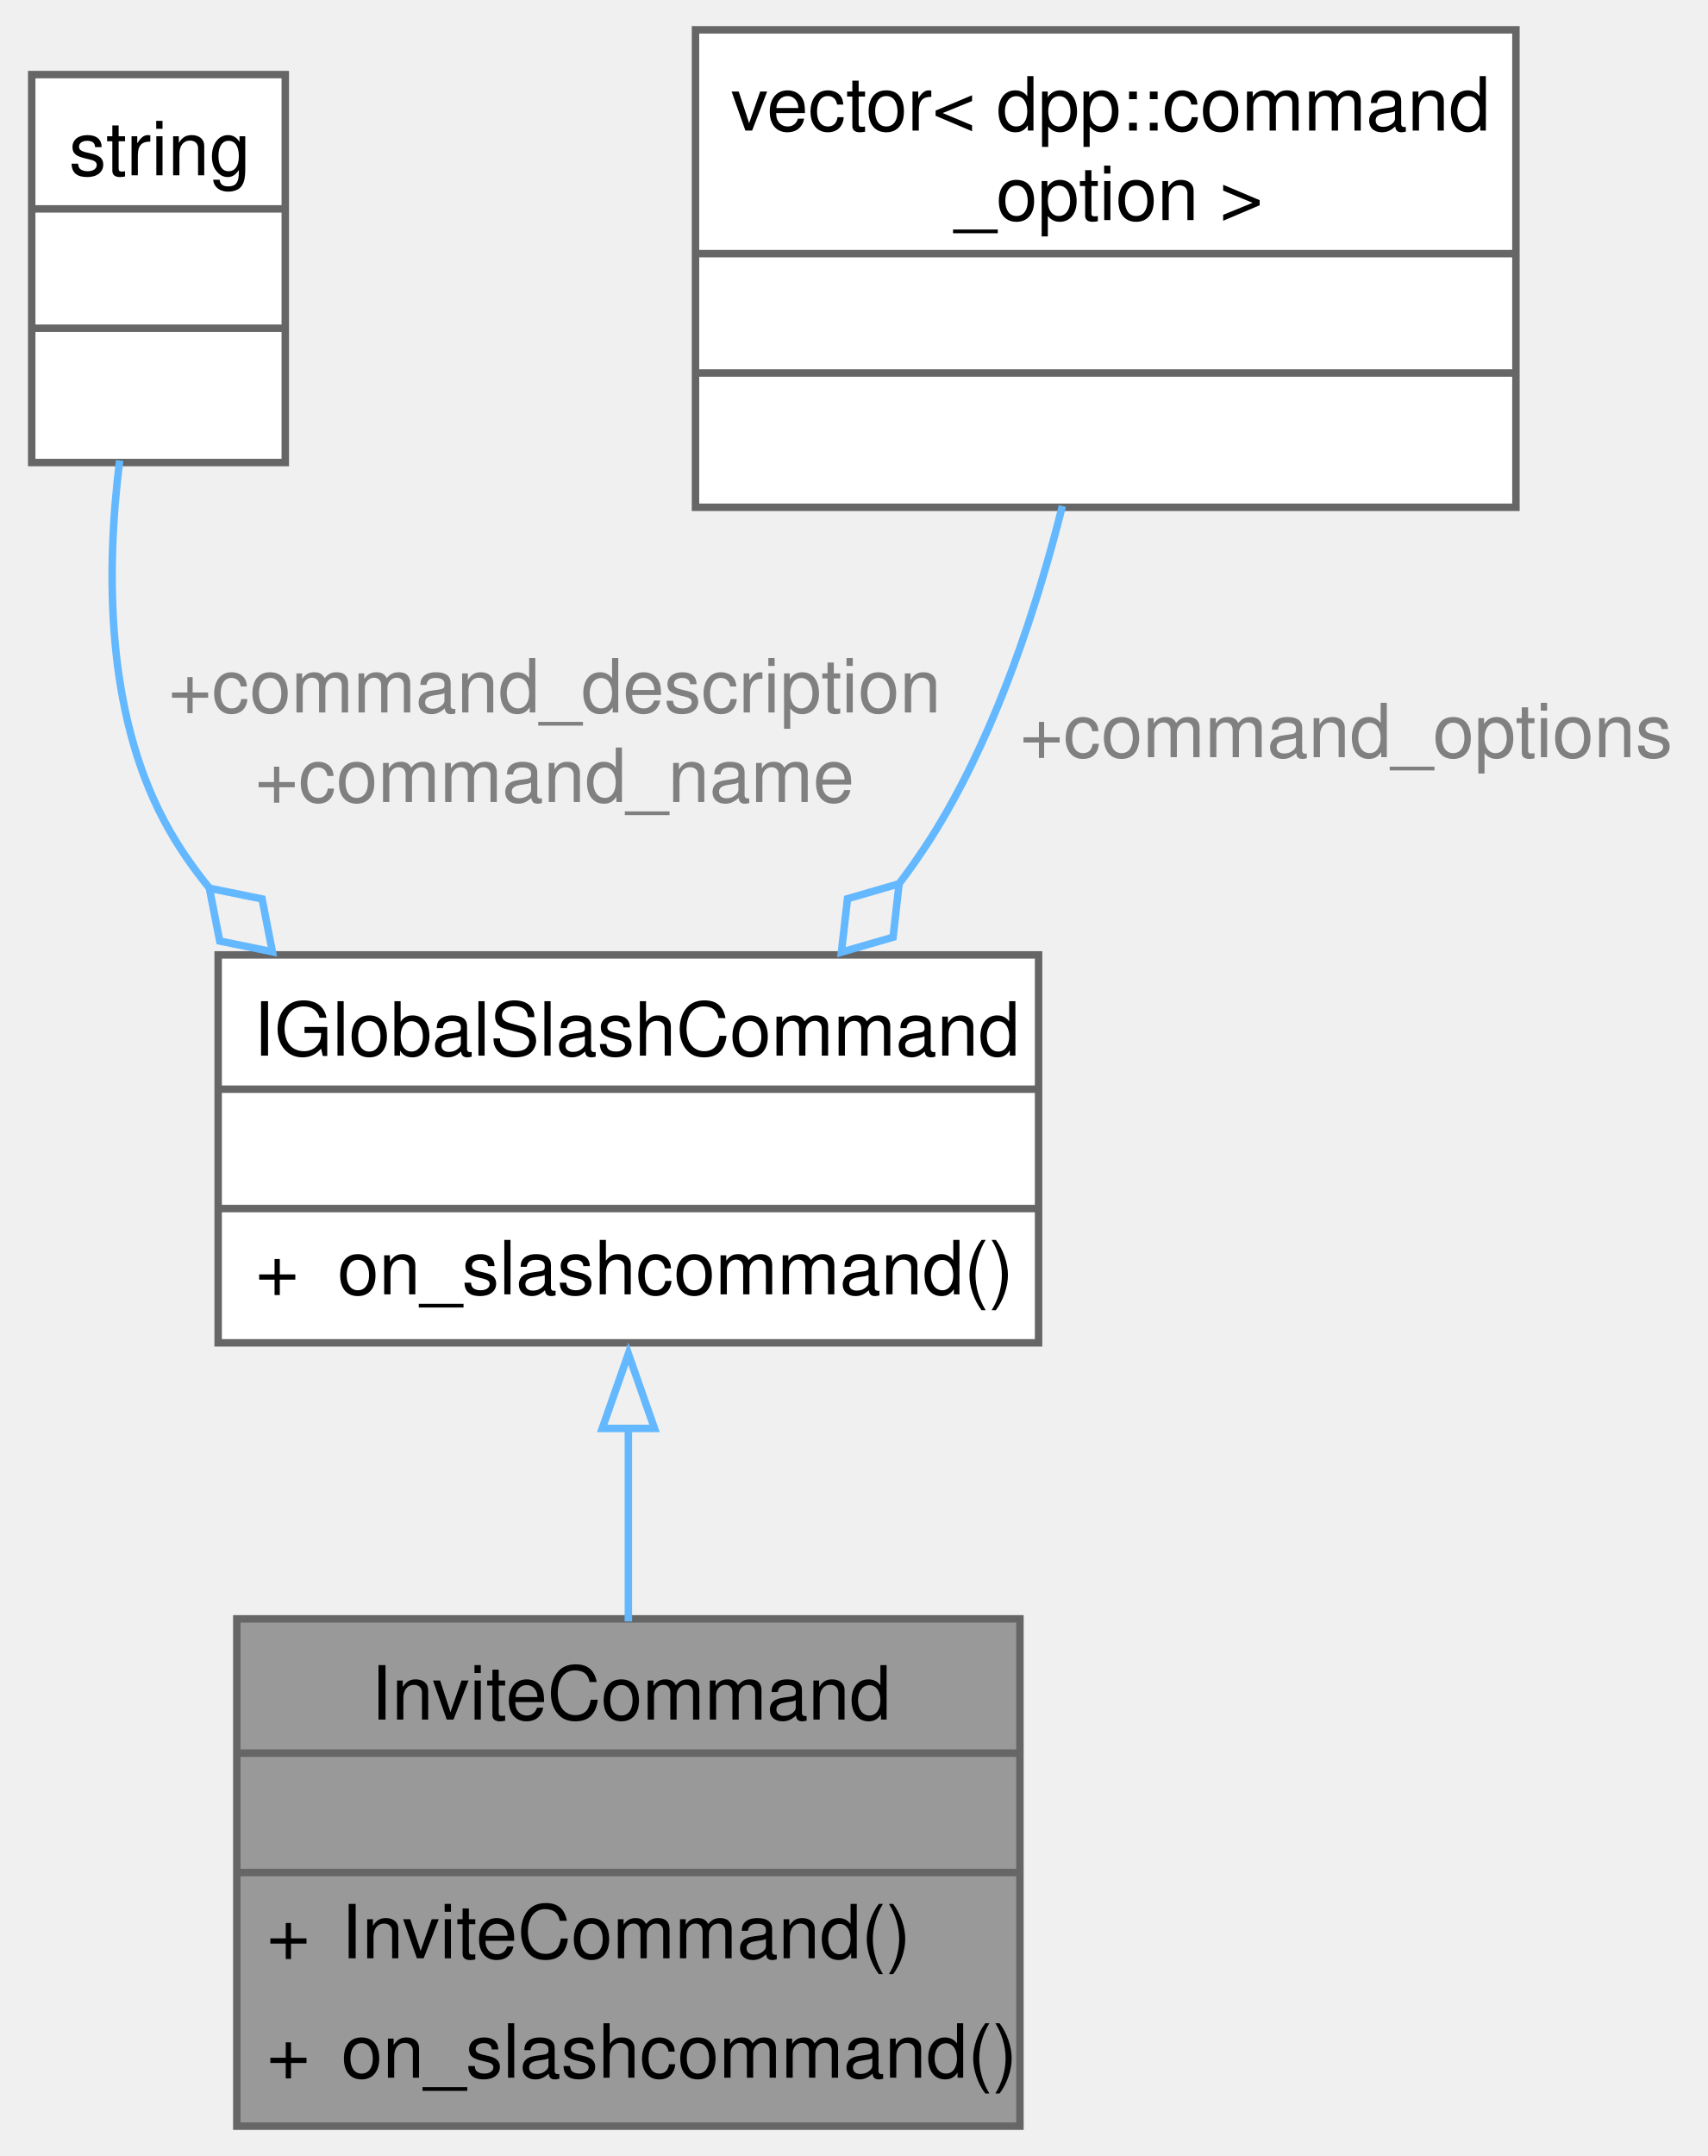
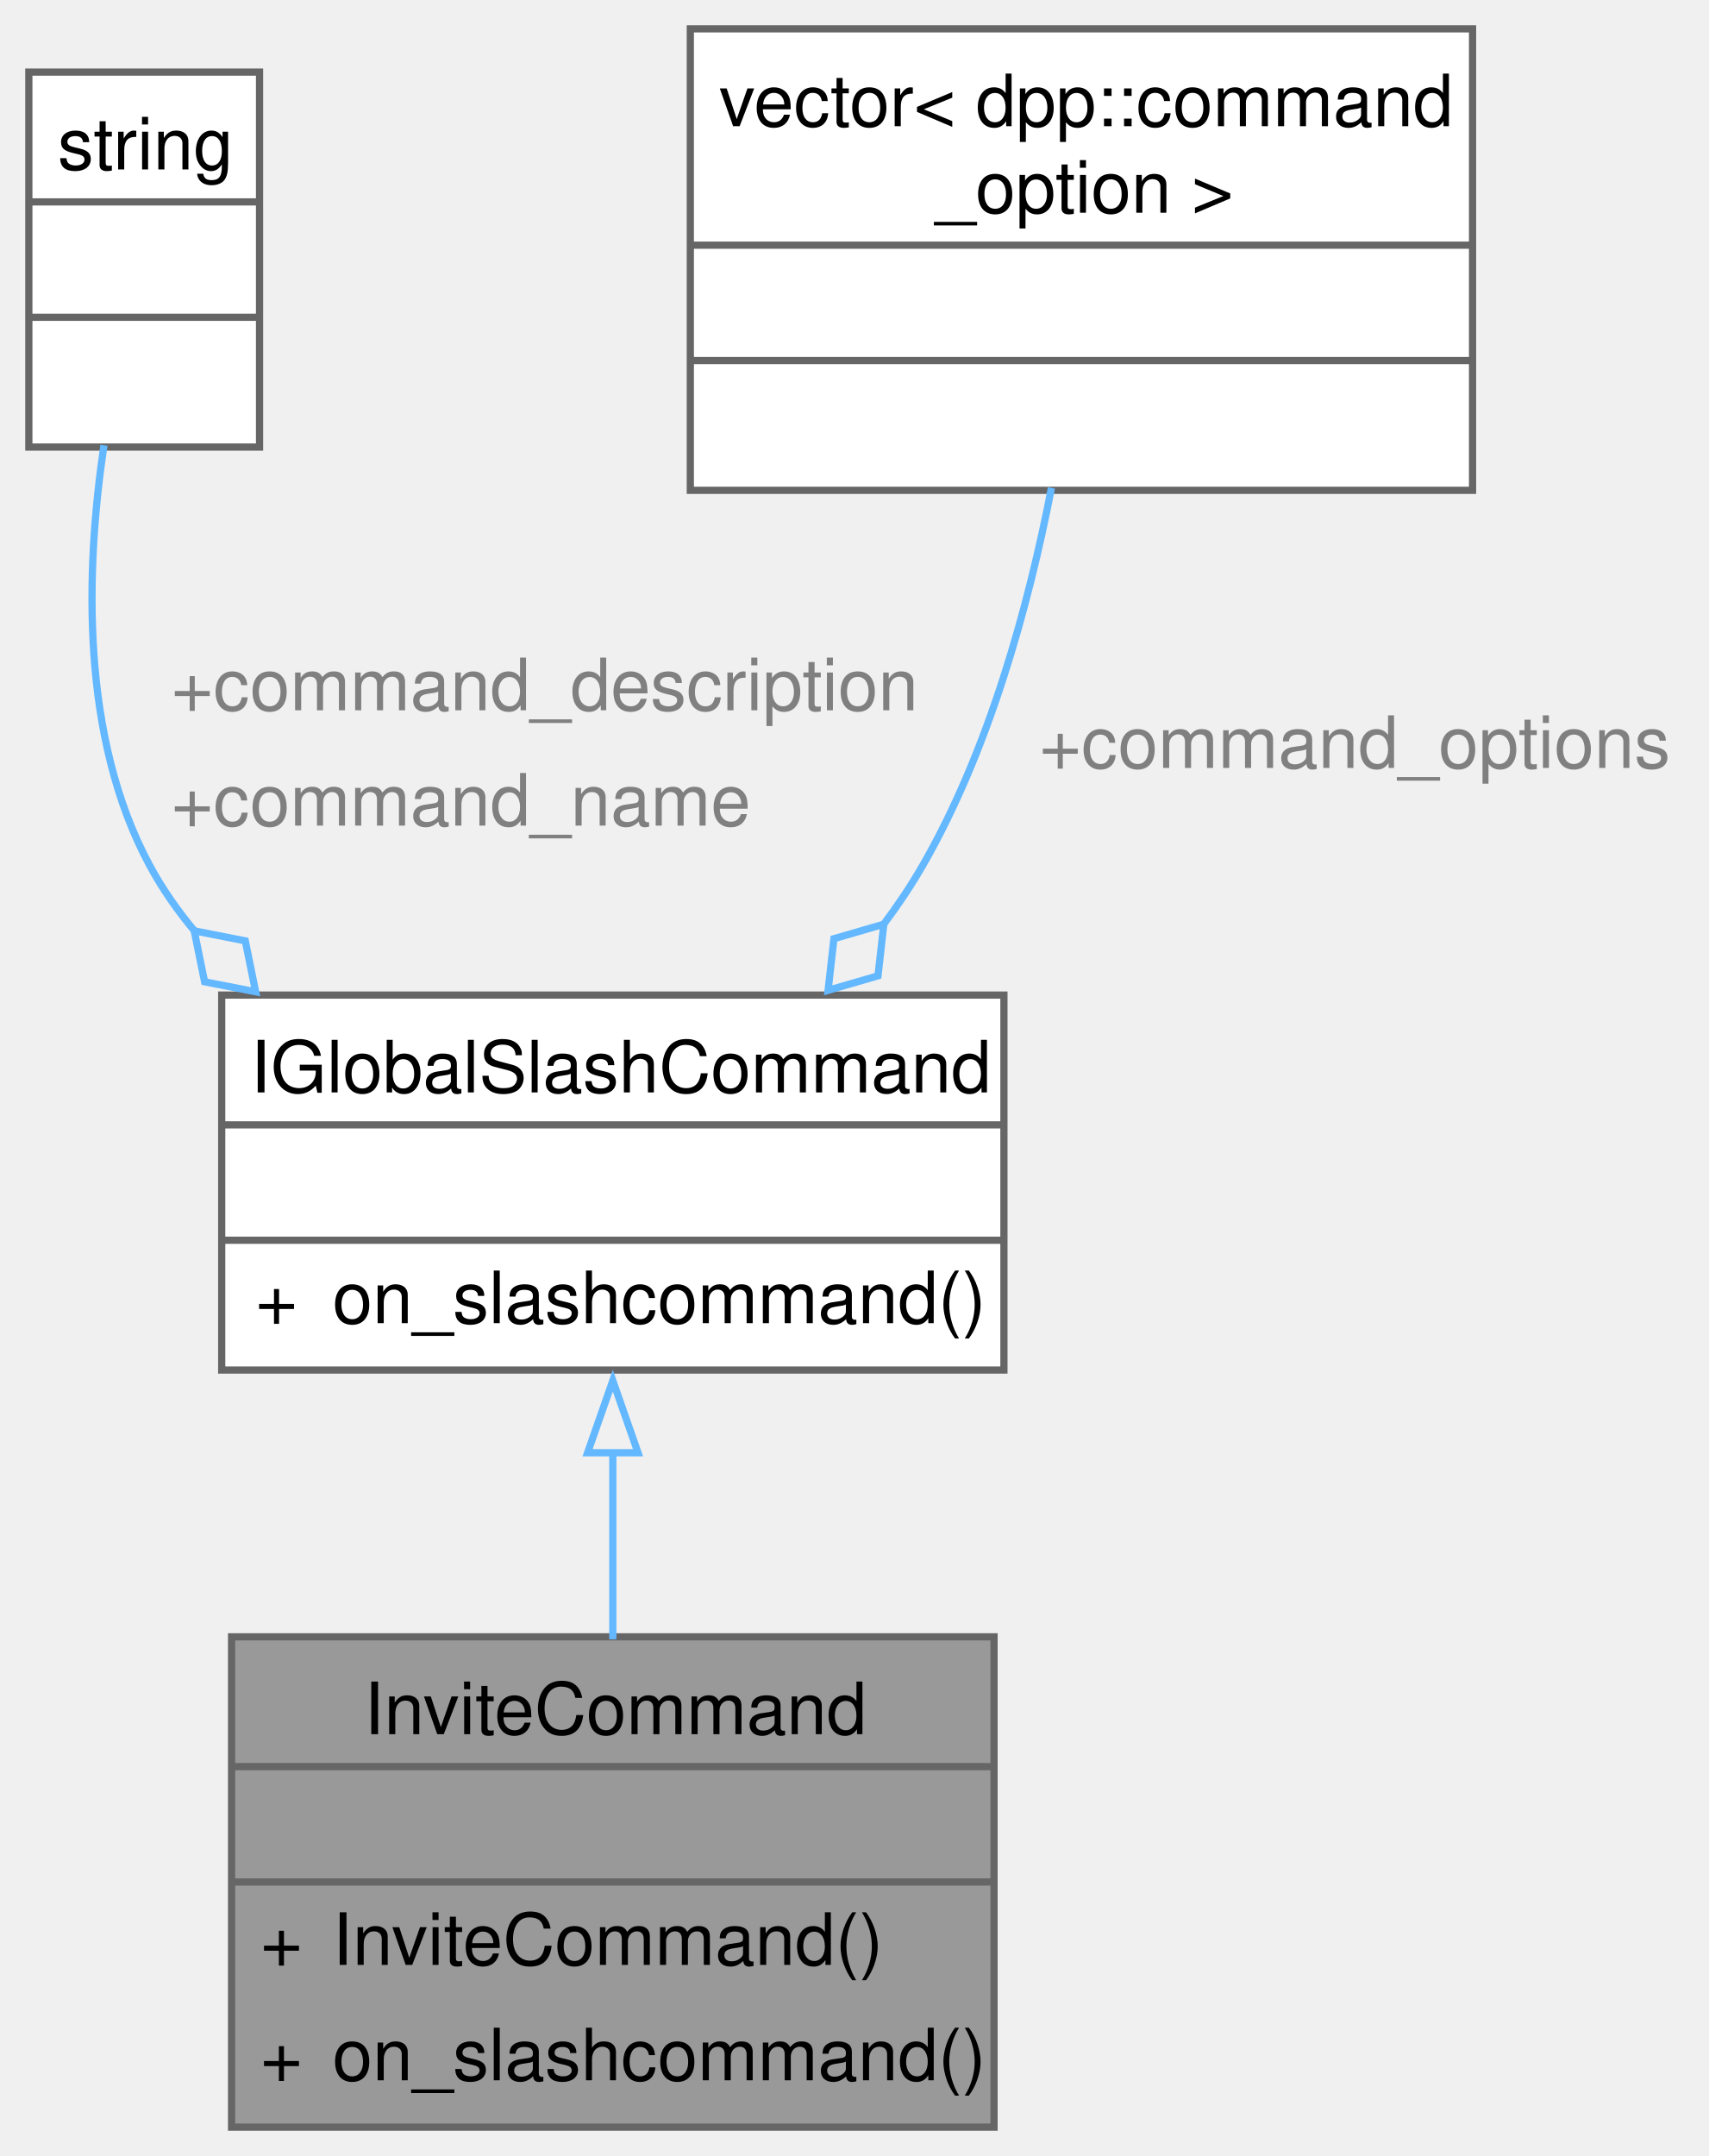
- <svg xmlns="http://www.w3.org/2000/svg" xmlns:xlink="http://www.w3.org/1999/xlink" width="229pt" height="289pt" viewBox="0.00 0.00 228.50 289.00">
-   <g id="graph0" class="graph" transform="scale(1 1) rotate(0) translate(4 285)">
+ <svg xmlns="http://www.w3.org/2000/svg" xmlns:xlink="http://www.w3.org/1999/xlink" width="237pt" height="299pt" viewBox="0.00 0.00 237.00 299.00">
+   <g id="graph0" class="graph" transform="scale(1 1) rotate(0) translate(4 295)">
    <g id="Node000001" class="node">
      <g id="a_Node000001">
        <a xlink:title=" ">
-           <polygon fill="#999999" stroke="none" points="132.5,-68 27.5,-68 27.5,0 132.5,0 132.5,-68" />
-           <text text-anchor="start" x="45.5" y="-54.5" font-family="Helvetica,sans-Serif" font-size="10.00">InviteCommand</text>
-           <text text-anchor="start" x="78.5" y="-38.5" font-family="Helvetica,sans-Serif" font-size="10.00"> </text>
-           <text text-anchor="start" x="31.5" y="-22.5" font-family="Helvetica,sans-Serif" font-size="10.00">+</text>
-           <text text-anchor="start" x="41.5" y="-22.5" font-family="Helvetica,sans-Serif" font-size="10.00">InviteCommand()</text>
-           <text text-anchor="start" x="31.5" y="-6.5" font-family="Helvetica,sans-Serif" font-size="10.00">+</text>
-           <text text-anchor="start" x="41.5" y="-6.5" font-family="Helvetica,sans-Serif" font-size="10.00">on_slashcommand()</text>
-           <polygon fill="#666666" stroke="#666666" points="27.5,-50 27.5,-50 132.5,-50 132.5,-50 27.5,-50" />
-           <polygon fill="#666666" stroke="#666666" points="27.5,-34 27.5,-34 132.5,-34 132.5,-34 27.5,-34" />
-           <polygon fill="none" stroke="#666666" points="27.5,0 27.5,-68 132.5,-68 132.5,0 27.5,0" />
+           <polygon fill="#999999" stroke="none" points="133.88,-68 28.12,-68 28.12,0 133.88,0 133.88,-68" />
+           <text xml:space="preserve" text-anchor="start" x="46.5" y="-54.5" font-family="Helvetica,sans-Serif" font-size="10.00">InviteCommand</text>
+           <text xml:space="preserve" text-anchor="start" x="79.5" y="-38.5" font-family="Helvetica,sans-Serif" font-size="10.00"> </text>
+           <text xml:space="preserve" text-anchor="start" x="32.12" y="-22.5" font-family="Helvetica,sans-Serif" font-size="10.00">+</text>
+           <text xml:space="preserve" text-anchor="start" x="42.12" y="-22.5" font-family="Helvetica,sans-Serif" font-size="10.00">InviteCommand()</text>
+           <text xml:space="preserve" text-anchor="start" x="32.12" y="-6.5" font-family="Helvetica,sans-Serif" font-size="10.00">+</text>
+           <text xml:space="preserve" text-anchor="start" x="42.12" y="-6.5" font-family="Helvetica,sans-Serif" font-size="10.00">on_slashcommand()</text>
+           <polygon fill="#666666" stroke="#666666" points="28.12,-50 28.12,-50 133.88,-50 133.88,-50 28.12,-50" />
+           <polygon fill="#666666" stroke="#666666" points="28.12,-34 28.12,-34 133.88,-34 133.88,-34 28.12,-34" />
+           <polygon fill="none" stroke="#666666" points="28.12,0 28.12,-68 133.88,-68 133.88,0 28.12,0" />
        </a>
      </g>
    </g>
    <g id="Node000002" class="node">
      <g id="a_Node000002">
        <a xlink:href="classIGlobalSlashCommand.html" target="_top" xlink:title=" ">
-           <polygon fill="white" stroke="none" points="135,-157 25,-157 25,-105 135,-105 135,-157" />
-           <text text-anchor="start" x="29.75" y="-143.5" font-family="Helvetica,sans-Serif" font-size="10.00">IGlobalSlashCommand</text>
-           <text text-anchor="start" x="78.5" y="-127.5" font-family="Helvetica,sans-Serif" font-size="10.00"> </text>
-           <text text-anchor="start" x="30" y="-111.5" font-family="Helvetica,sans-Serif" font-size="10.00">+</text>
-           <text text-anchor="start" x="41" y="-111.5" font-family="Helvetica,sans-Serif" font-size="10.00">on_slashcommand()</text>
-           <polygon fill="#666666" stroke="#666666" points="25,-139 25,-139 135,-139 135,-139 25,-139" />
-           <polygon fill="#666666" stroke="#666666" points="25,-123 25,-123 135,-123 135,-123 25,-123" />
-           <polygon fill="none" stroke="#666666" points="25,-105 25,-157 135,-157 135,-105 25,-105" />
+           <polygon fill="white" stroke="none" points="135.25,-157 26.75,-157 26.75,-105 135.25,-105 135.25,-157" />
+           <text xml:space="preserve" text-anchor="start" x="30.75" y="-143.5" font-family="Helvetica,sans-Serif" font-size="10.00">IGlobalSlashCommand</text>
+           <text xml:space="preserve" text-anchor="start" x="79.5" y="-127.5" font-family="Helvetica,sans-Serif" font-size="10.00"> </text>
+           <text xml:space="preserve" text-anchor="start" x="31.44" y="-111.5" font-family="Helvetica,sans-Serif" font-size="10.00">+</text>
+           <text xml:space="preserve" text-anchor="start" x="42.12" y="-111.5" font-family="Helvetica,sans-Serif" font-size="10.00">on_slashcommand()</text>
+           <polygon fill="#666666" stroke="#666666" points="26.75,-139 26.75,-139 135.25,-139 135.25,-139 26.75,-139" />
+           <polygon fill="#666666" stroke="#666666" points="26.75,-123 26.75,-123 135.25,-123 135.25,-123 26.75,-123" />
+           <polygon fill="none" stroke="#666666" points="26.75,-105 26.75,-157 135.25,-157 135.25,-105 26.75,-105" />
        </a>
      </g>
    </g>
    <g id="edge1_Node000001_Node000002" class="edge">
      <g id="a_edge1_Node000001_Node000002">
        <a xlink:title=" ">
-           <path fill="none" stroke="#63b8ff" d="M80,-93.77C80,-85.18 80,-76.08 80,-67.66" />
-           <polygon fill="none" stroke="#63b8ff" points="76.5,-93.53 80,-103.53 83.5,-93.53 76.5,-93.53" />
+           <path fill="none" stroke="#63b8ff" d="M81,-93.77C81,-85.18 81,-76.08 81,-67.66" />
+           <polygon fill="none" stroke="#63b8ff" points="77.5,-93.53 81,-103.53 84.5,-93.53 77.5,-93.53" />
        </a>
      </g>
    </g>
    <g id="Node000003" class="node">
      <g id="a_Node000003">
        <a xlink:title=" ">
-           <polygon fill="white" stroke="none" points="34,-275 0,-275 0,-223 34,-223 34,-275" />
-           <text text-anchor="start" x="5" y="-261.5" font-family="Helvetica,sans-Serif" font-size="10.00">string</text>
-           <text text-anchor="start" x="15.5" y="-245.5" font-family="Helvetica,sans-Serif" font-size="10.00"> </text>
-           <text text-anchor="start" x="15.5" y="-229.5" font-family="Helvetica,sans-Serif" font-size="10.00"> </text>
-           <polygon fill="#666666" stroke="#666666" points="0,-257 0,-257 34,-257 34,-257 0,-257" />
-           <polygon fill="#666666" stroke="#666666" points="0,-241 0,-241 34,-241 34,-241 0,-241" />
-           <polygon fill="none" stroke="#666666" points="0,-223 0,-275 34,-275 34,-223 0,-223" />
+           <polygon fill="white" stroke="none" points="32,-285 0,-285 0,-233 32,-233 32,-285" />
+           <text xml:space="preserve" text-anchor="start" x="4" y="-271.5" font-family="Helvetica,sans-Serif" font-size="10.00">string</text>
+           <text xml:space="preserve" text-anchor="start" x="14.5" y="-255.5" font-family="Helvetica,sans-Serif" font-size="10.00"> </text>
+           <text xml:space="preserve" text-anchor="start" x="14.5" y="-239.5" font-family="Helvetica,sans-Serif" font-size="10.00"> </text>
+           <polygon fill="#666666" stroke="#666666" points="0,-267 0,-267 32,-267 32,-267 0,-267" />
+           <polygon fill="#666666" stroke="#666666" points="0,-251 0,-251 32,-251 32,-251 0,-251" />
+           <polygon fill="none" stroke="#666666" points="0,-233 0,-285 32,-285 32,-233 0,-233" />
        </a>
      </g>
    </g>
    <g id="edge2_Node000002_Node000003" class="edge">
      <g id="a_edge2_Node000002_Node000003">
        <a xlink:title=" ">
-           <path fill="none" stroke="#63b8ff" d="M11.79,-223.27C9.95,-208.43 9.96,-189.66 17.75,-175 19.48,-171.74 21.59,-168.67 23.96,-165.8" />
-           <polygon fill="none" stroke="#63b8ff" points="23.82,-165.94 25.21,-158.86 32.27,-157.42 30.89,-164.5 23.82,-165.94" />
+           <path fill="none" stroke="#63b8ff" d="M10.42,-233.25C7.84,-215.91 7.17,-192.75 16.75,-175 18.51,-171.73 20.65,-168.67 23.05,-165.81" />
+           <polygon fill="none" stroke="#63b8ff" points="22.94,-165.91 24.38,-158.84 31.46,-157.46 30.02,-164.52 22.94,-165.91" />
        </a>
      </g>
-       <text text-anchor="middle" x="70.12" y="-189.5" font-family="Helvetica,sans-Serif" font-size="10.00" fill="grey"> +command_description</text>
-       <text text-anchor="middle" x="70.12" y="-177.5" font-family="Helvetica,sans-Serif" font-size="10.00" fill="grey">+command_name</text>
+       <text xml:space="preserve" text-anchor="start" x="19.75" y="-196.5" font-family="Helvetica,sans-Serif" font-size="10.00" fill="grey">+command_description</text>
+       <text xml:space="preserve" text-anchor="start" x="19.75" y="-180.5" font-family="Helvetica,sans-Serif" font-size="10.00" fill="grey">+command_name</text>
    </g>
    <g id="Node000004" class="node">
      <g id="a_Node000004">
        <a xlink:title=" ">
-           <polygon fill="white" stroke="none" points="199,-281 89,-281 89,-217 199,-217 199,-281" />
-           <text text-anchor="start" x="93.75" y="-267.5" font-family="Helvetica,sans-Serif" font-size="10.00">vector&lt; dpp::command</text>
-           <text text-anchor="start" x="123.75" y="-255.5" font-family="Helvetica,sans-Serif" font-size="10.00">_option &gt;</text>
-           <text text-anchor="start" x="142.5" y="-239.5" font-family="Helvetica,sans-Serif" font-size="10.00"> </text>
-           <text text-anchor="start" x="142.5" y="-223.5" font-family="Helvetica,sans-Serif" font-size="10.00"> </text>
-           <polygon fill="#666666" stroke="#666666" points="89,-251 89,-251 199,-251 199,-251 89,-251" />
-           <polygon fill="#666666" stroke="#666666" points="89,-235 89,-235 199,-235 199,-235 89,-235" />
-           <polygon fill="none" stroke="#666666" points="89,-217 89,-281 199,-281 199,-217 89,-217" />
+           <polygon fill="white" stroke="none" points="200.25,-291 91.75,-291 91.75,-227 200.25,-227 200.25,-291" />
+           <text xml:space="preserve" text-anchor="start" x="95.75" y="-277.5" font-family="Helvetica,sans-Serif" font-size="10.00">vector&lt; dpp::command</text>
+           <text xml:space="preserve" text-anchor="start" x="125.75" y="-265.5" font-family="Helvetica,sans-Serif" font-size="10.00">_option &gt;</text>
+           <text xml:space="preserve" text-anchor="start" x="144.5" y="-249.5" font-family="Helvetica,sans-Serif" font-size="10.00"> </text>
+           <text xml:space="preserve" text-anchor="start" x="144.5" y="-233.5" font-family="Helvetica,sans-Serif" font-size="10.00"> </text>
+           <polygon fill="#666666" stroke="#666666" points="91.75,-261 91.75,-261 200.25,-261 200.25,-261 91.75,-261" />
+           <polygon fill="#666666" stroke="#666666" points="91.75,-245 91.75,-245 200.25,-245 200.25,-245 91.75,-245" />
+           <polygon fill="none" stroke="#666666" points="91.75,-227 91.75,-291 200.25,-291 200.25,-227 91.75,-227" />
        </a>
      </g>
    </g>
    <g id="edge3_Node000002_Node000004" class="edge">
      <g id="a_edge3_Node000002_Node000004">
        <a xlink:title=" ">
-           <path fill="none" stroke="#63b8ff" d="M138.19,-217.17C134.78,-203.61 129.6,-187.88 122,-175 120.27,-172.07 118.3,-169.18 116.18,-166.39" />
-           <polygon fill="none" stroke="#63b8ff" points="116.3,-166.54 109.38,-164.53 108.56,-157.37 115.49,-159.37 116.3,-166.54" />
+           <path fill="none" stroke="#63b8ff" d="M141.84,-227.33C138.67,-211 133.22,-191.02 124,-175 122.39,-172.2 120.54,-169.45 118.55,-166.79" />
+           <polygon fill="none" stroke="#63b8ff" points="118.59,-166.83 111.67,-164.82 110.86,-157.66 117.78,-159.67 118.59,-166.83" />
        </a>
      </g>
-       <text text-anchor="middle" x="176.25" y="-183.5" font-family="Helvetica,sans-Serif" font-size="10.00" fill="grey"> +command_options</text>
+       <text xml:space="preserve" text-anchor="start" x="140.15" y="-188.5" font-family="Helvetica,sans-Serif" font-size="10.00" fill="grey">+command_options</text>
    </g>
  </g>
</svg>
